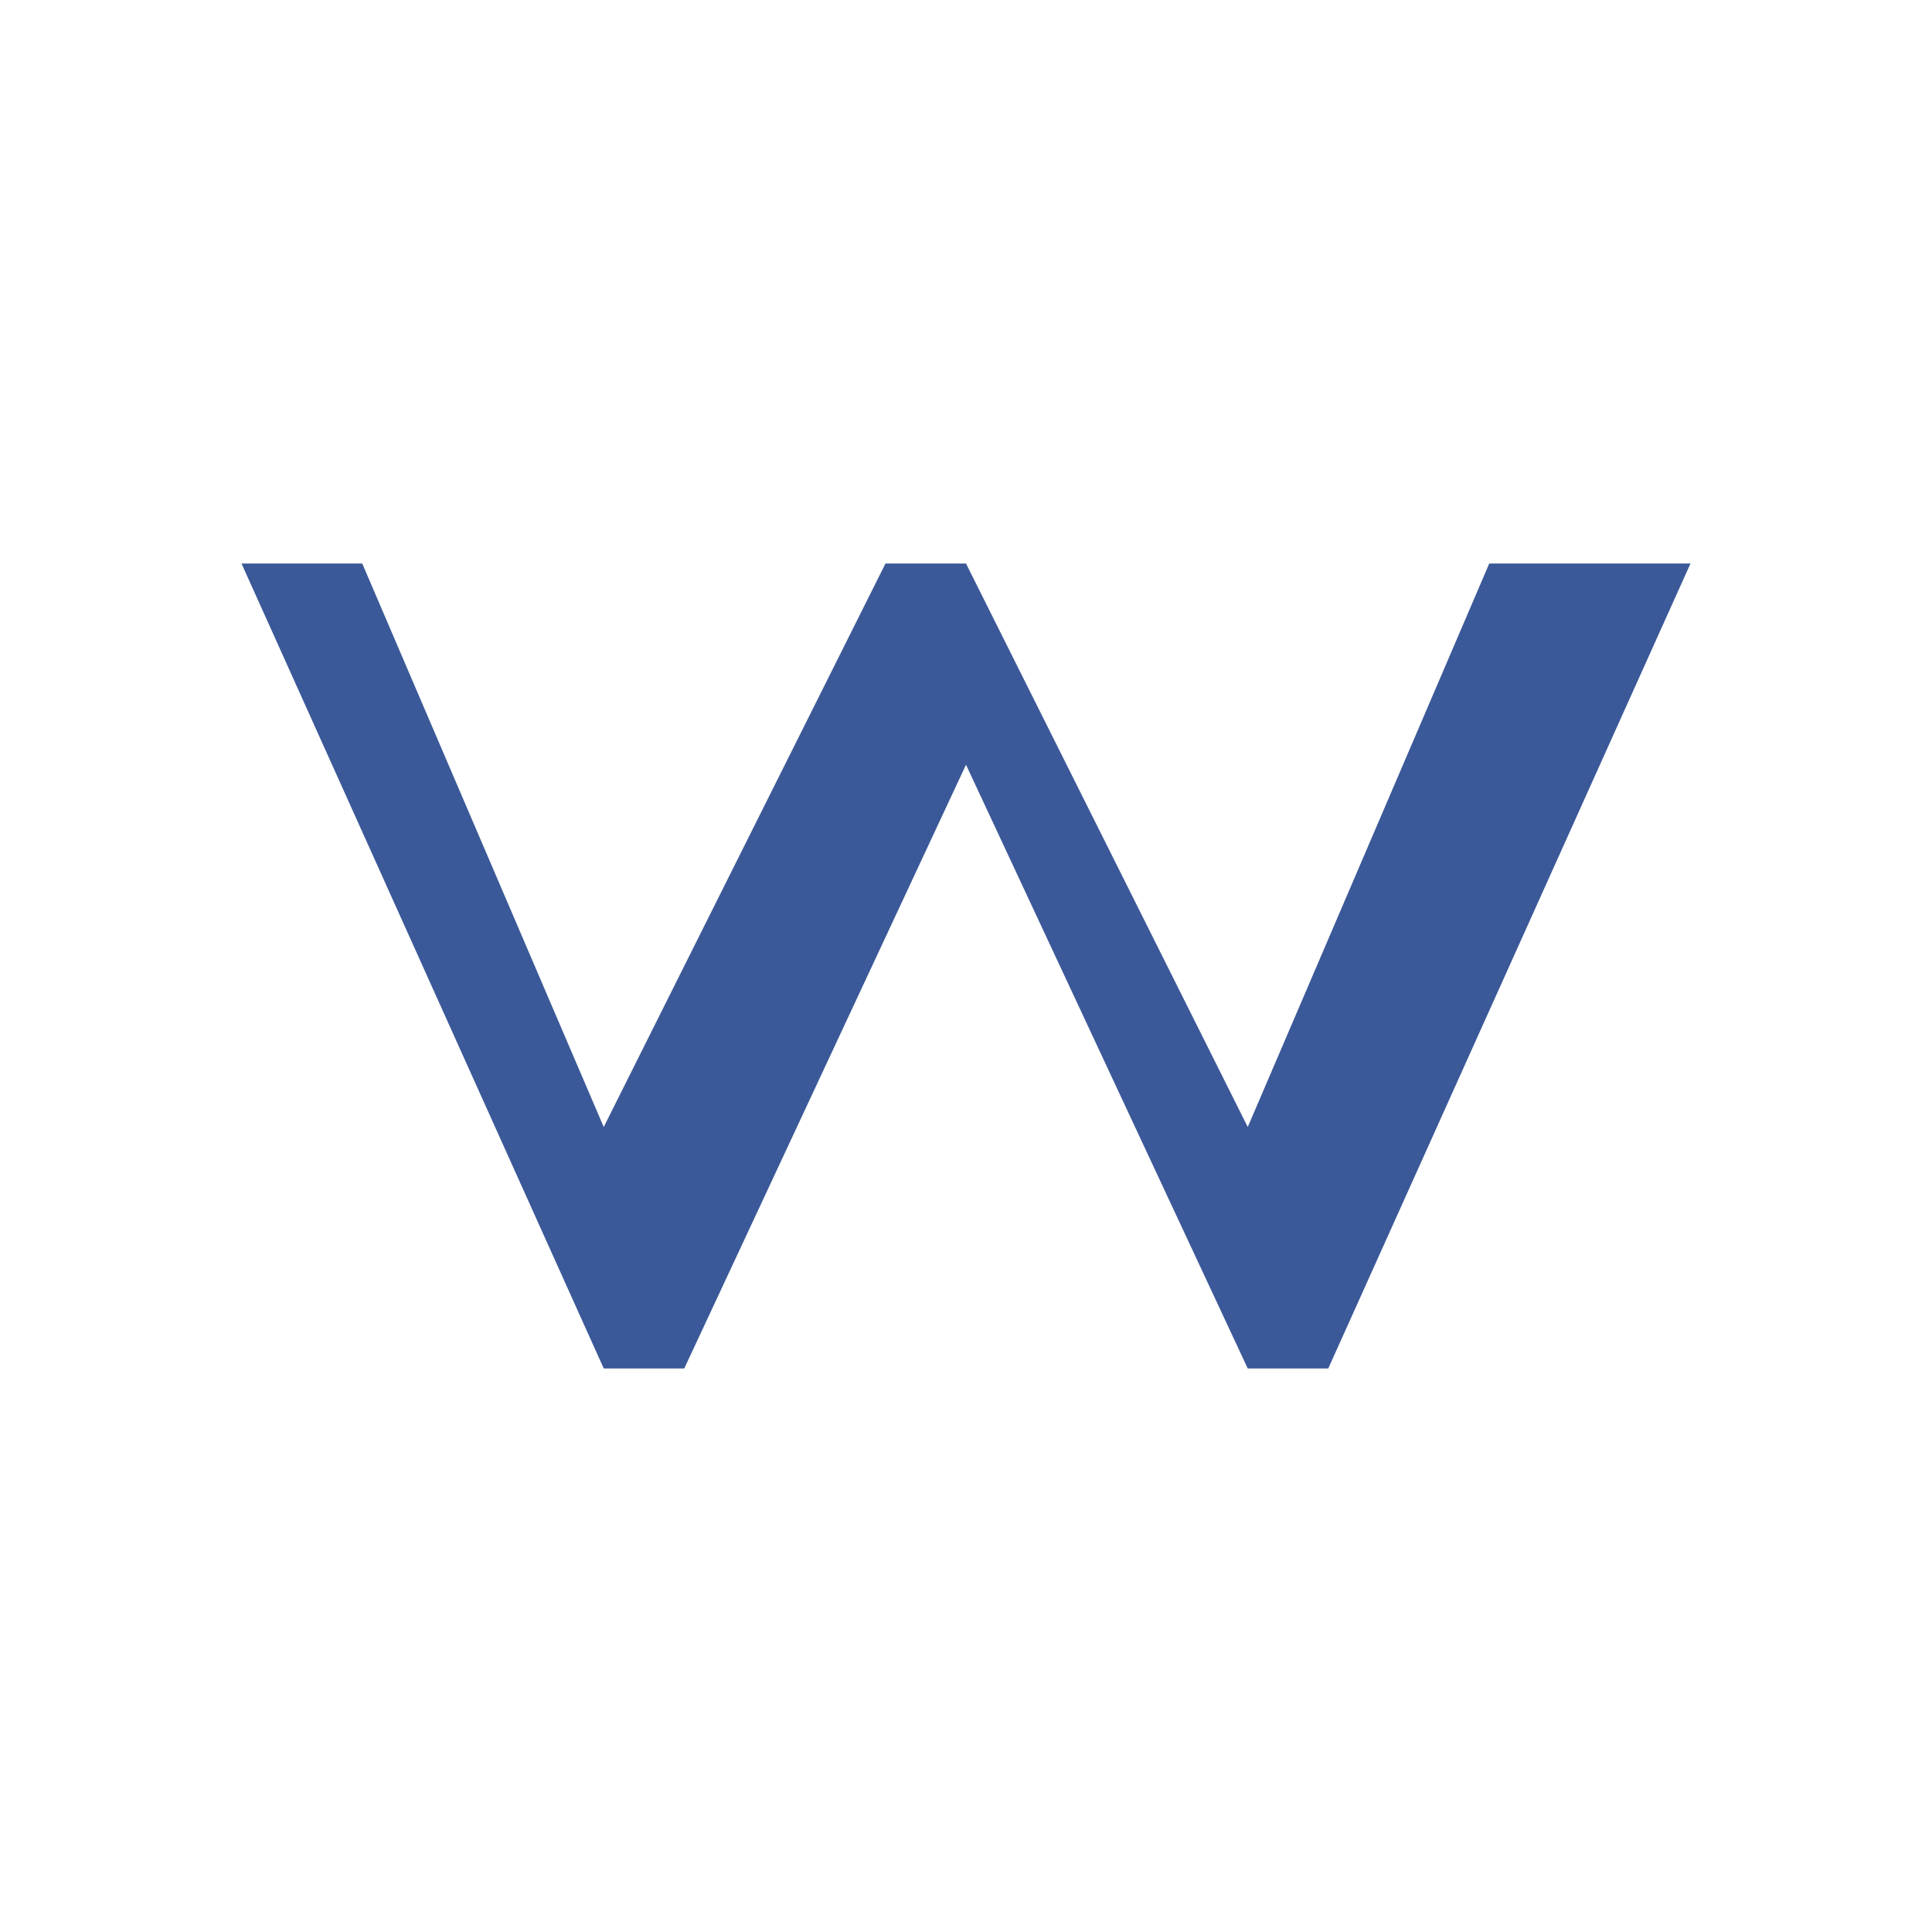
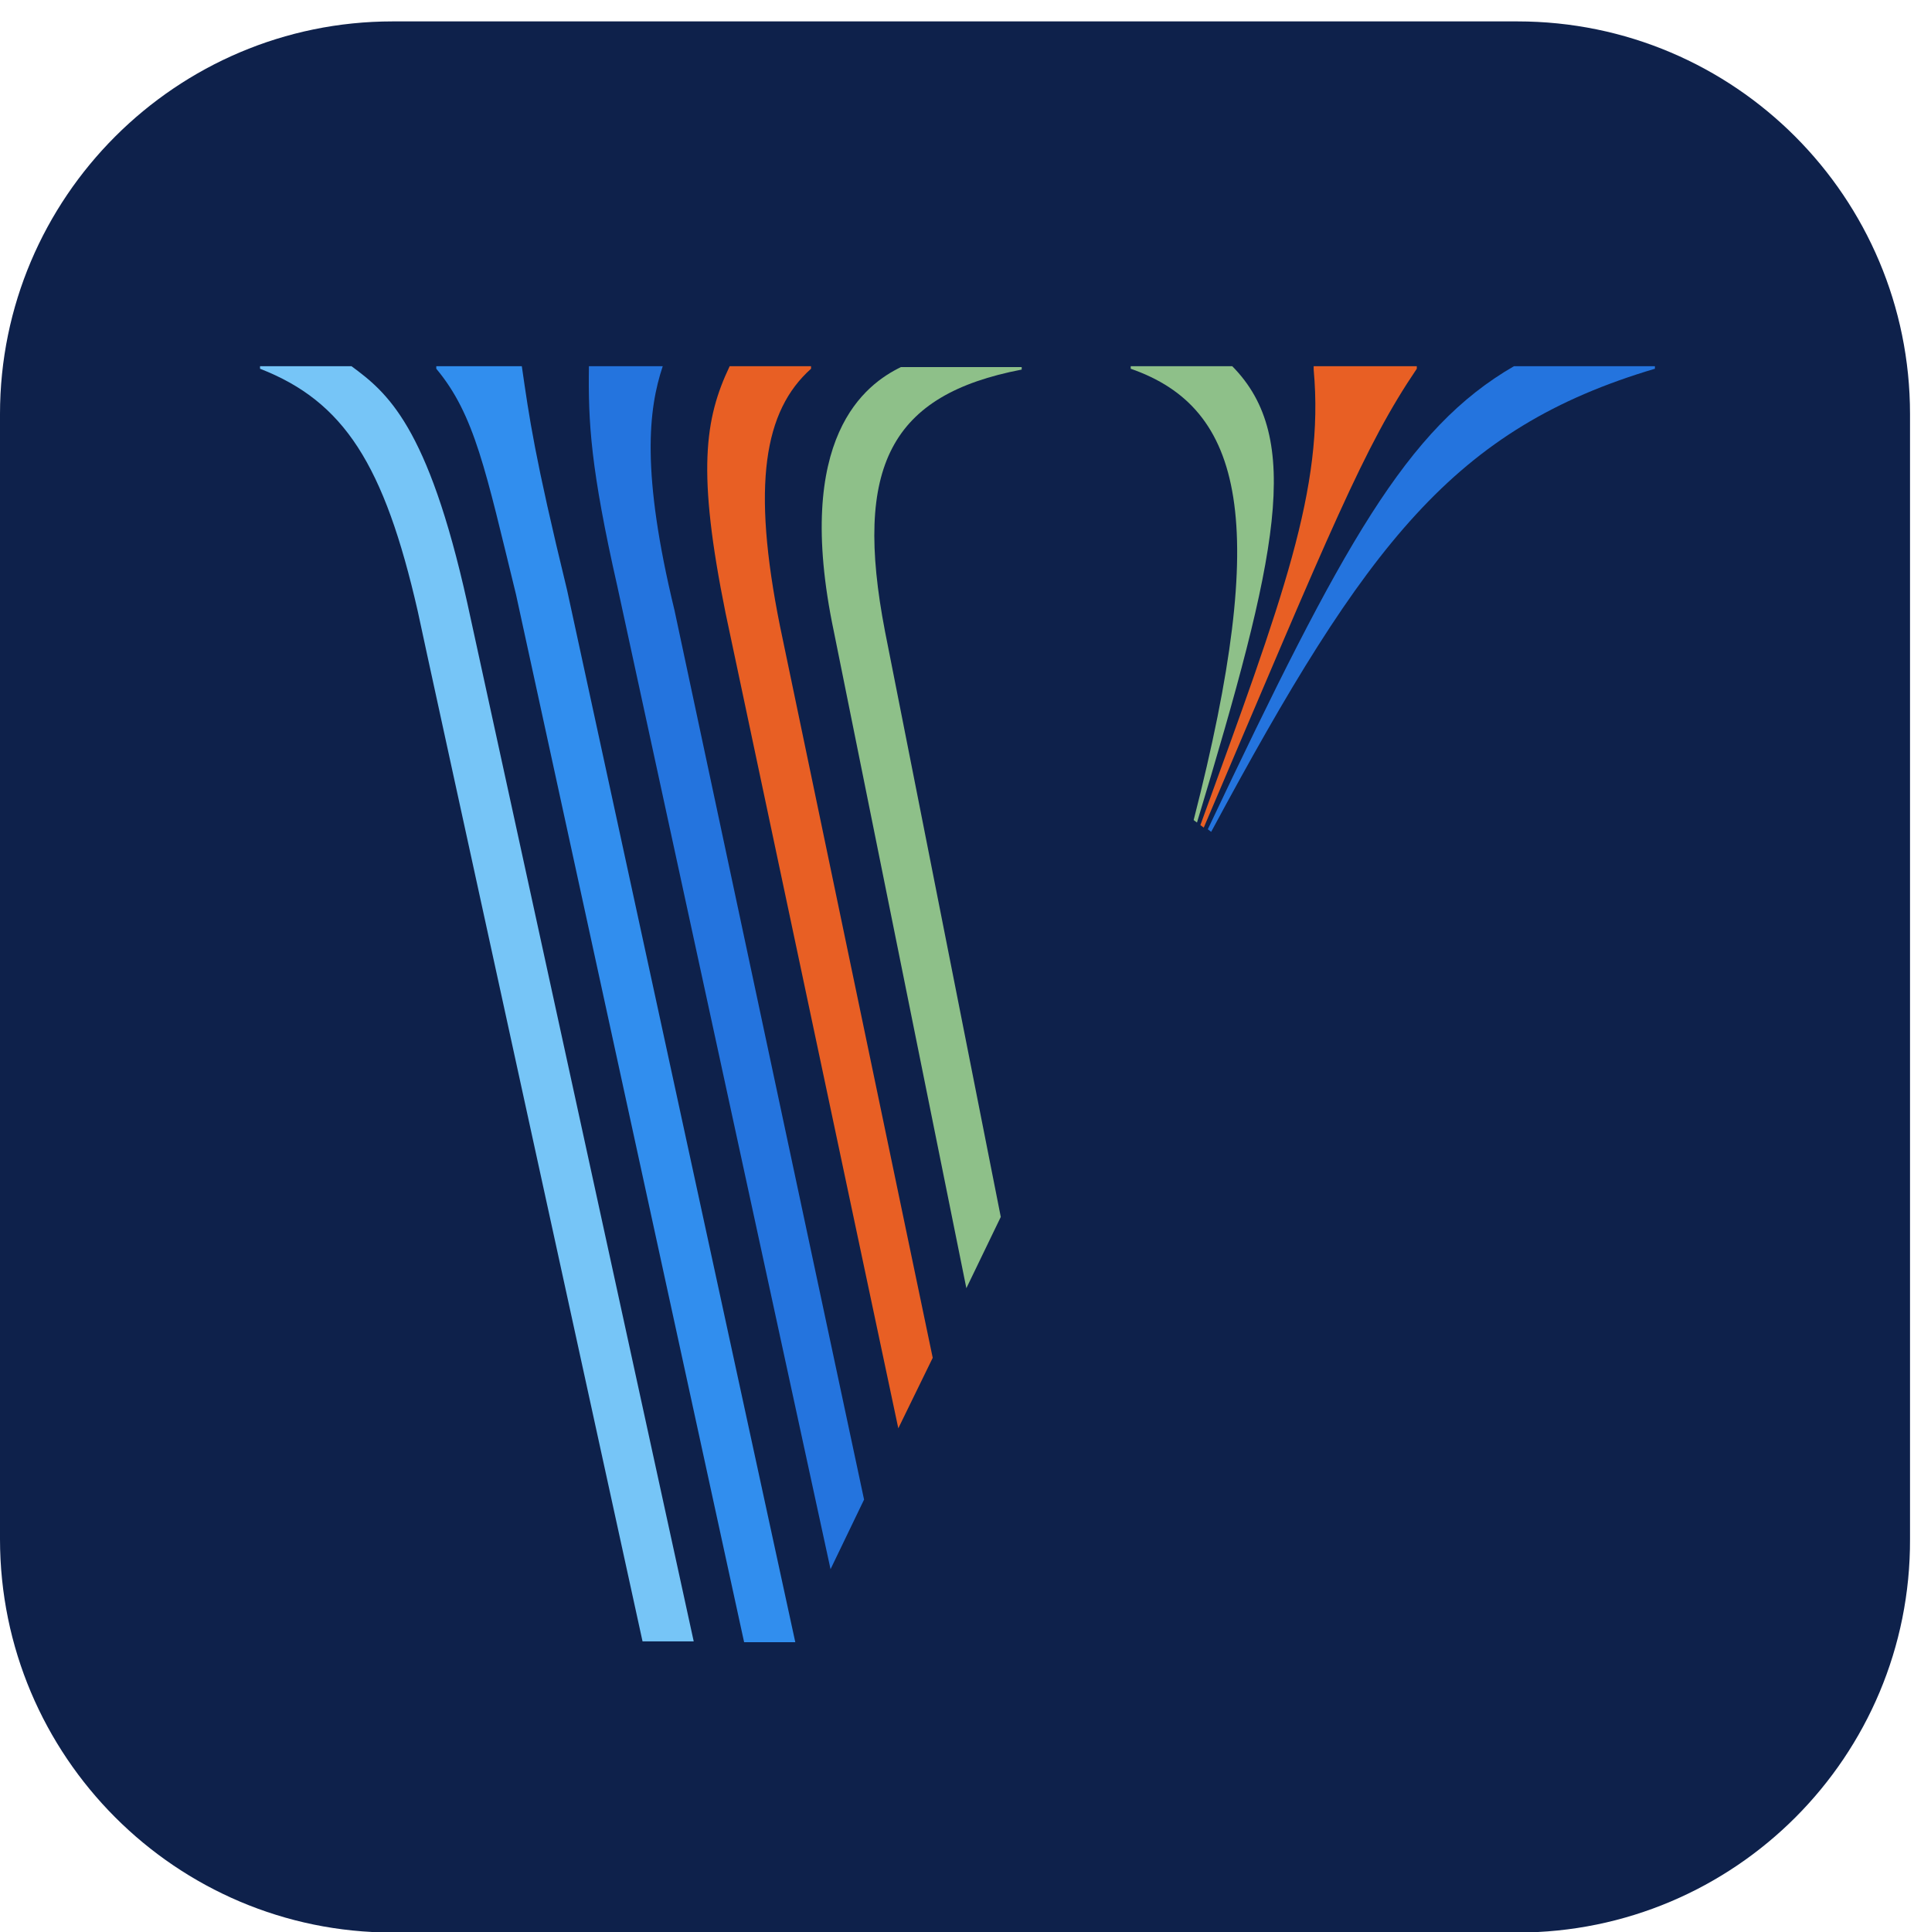
- <svg xmlns="http://www.w3.org/2000/svg" viewBox="0 0 24 24" fill="none">
-   <path d="M3 7l4.5 10h1L12 9.5 15.5 17h1L21 7h-2.5l-3 7-3.5-7h-1l-3.5 7-3-7H3z" fill="#3B5998" />
+ <svg xmlns="http://www.w3.org/2000/svg" viewBox="0 4 32.2 32.5">
+   <path d="M25.529 36.509H6.605C2.964 36.509 0 33.545 0 29.89V10.965C0 7.324 2.964 4.36 6.605 4.36H25.529C29.185 4.36 32.134 7.324 32.134 10.965V29.89C32.148 33.545 29.185 36.509 25.529 36.509Z" fill="#0E214B" />
+   <path d="M20.082 17.795L20.138 17.837C21.493 13.35 21.931 11.374 20.731 10.16H19.023V10.203C20.929 10.866 21.366 12.785 20.082 17.795Z" fill="#8EC089" />
+   <path clip-rule="evenodd" d="M25.471 10.16C23.665 11.204 22.592 13.152 20.32 17.95L20.377 17.993C22.988 13.138 24.469 11.204 27.842 10.203V10.16H25.471V10.16Z" fill="#2474DE" fill-rule="evenodd" />
+   <path d="M20.195 17.88L20.252 17.922C22.397 12.884 22.947 11.515 23.836 10.203V10.16H22.101V10.217C22.284 12.221 21.578 14.069 20.195 17.88Z" fill="#E85F24" />
+   <path clip-rule="evenodd" d="M5.913 10.16H4.375V10.203C5.786 10.753 6.464 11.811 7.028 14.281C7.028 14.309 10.81 31.611 10.81 31.611H11.671L7.861 14.14C7.197 11.148 6.506 10.598 5.913 10.16Z" fill="#76C5F7" fill-rule="evenodd" />
+   <path clip-rule="evenodd" d="M13.973 30.397L14.537 29.226L11.348 14.267C10.783 11.938 10.91 10.88 11.15 10.16H9.908C9.894 11.106 9.937 11.882 10.388 13.872L13.973 30.397Z" fill="#2474DE" fill-rule="evenodd" />
+   <path d="M8.779 10.16H7.34V10.203C7.989 10.979 8.172 11.924 8.681 13.999L12.519 31.625H13.38L9.541 13.928C8.991 11.67 8.906 11.035 8.779 10.16Z" fill="#318EEE" />
+   <path d="M15.113 28.027L15.692 26.841L13.123 14.535C12.643 12.15 12.855 10.908 13.645 10.203V10.16H12.276C11.853 11.049 11.726 11.938 12.206 14.309L15.113 28.027Z" fill="#E85F24" />
+   <path d="M14.028 14.62C13.337 11.332 14.579 10.457 15.157 10.175H17.189V10.217C14.988 10.64 14.353 11.84 14.889 14.62L16.837 24.471L16.258 25.67L14.028 14.62Z" fill="#8EC089" />
</svg>
